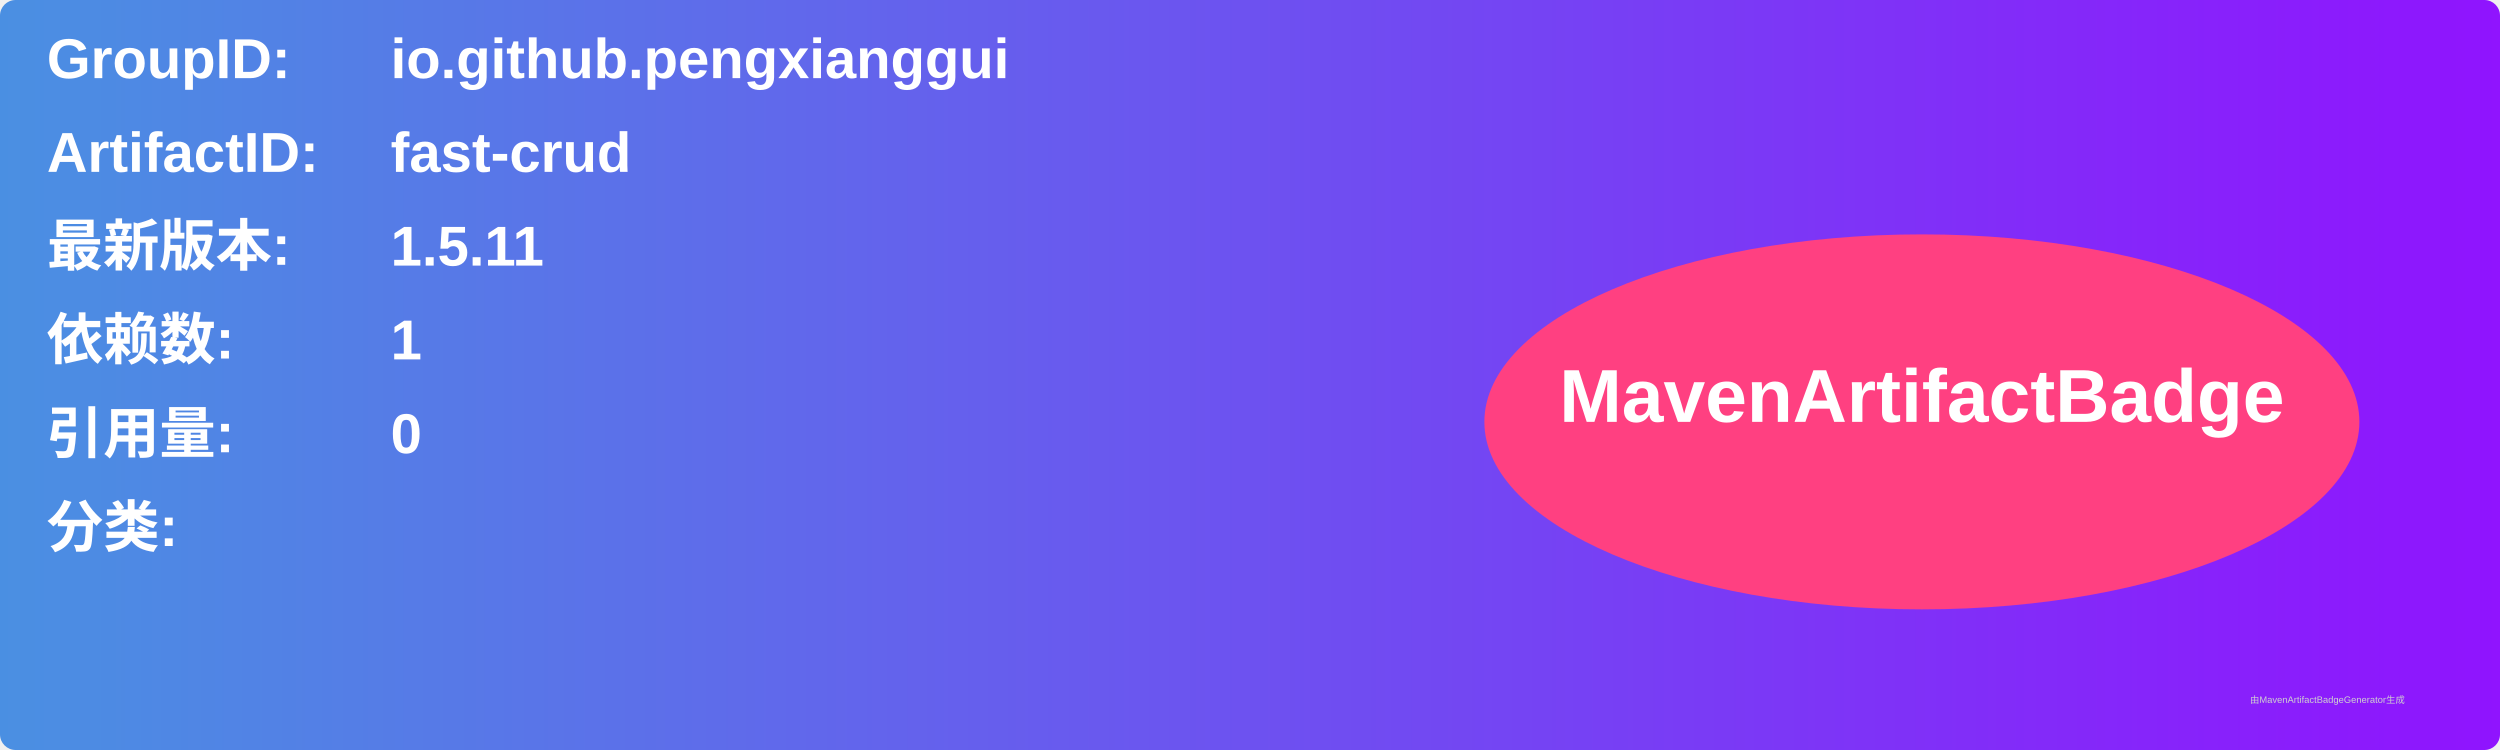
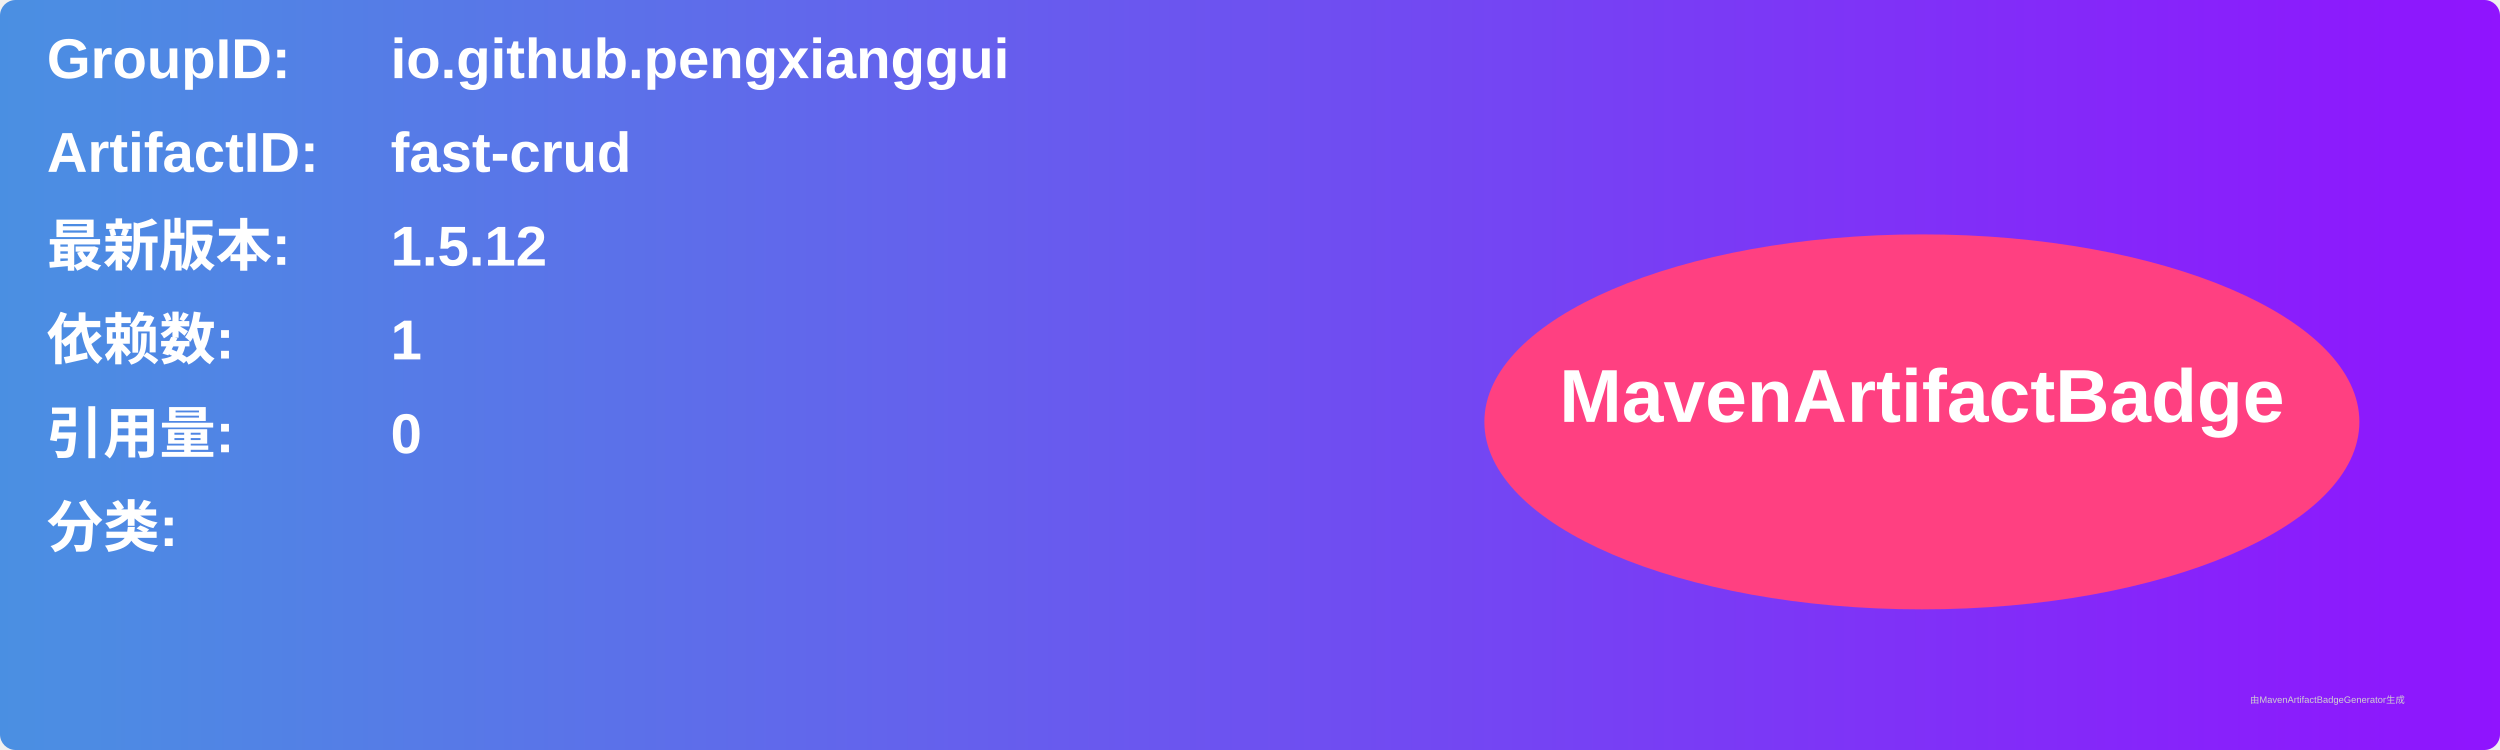
<svg xmlns="http://www.w3.org/2000/svg" width="800" height="240" viewBox="0 0 800 240">
  <linearGradient id="grad" x1="0%" y1="0%" x2="100%" y2="0%">
    <stop offset="0%" stop-color="#4a90e2" />
    <stop offset="100%" stop-color="#9013fe" />
  </linearGradient>
  <rect width="100%" height="100%" rx="5" ry="5" fill="url(#grad)" />
  <g transform="translate(15, 15)">
    <text x="0" y="10" font-family="Arial" font-size="18" fill="white" font-weight="bold" width="260">GroupID:</text>
    <text x="110" y="10" font-family="Arial" font-size="18" fill="white" font-weight="bold" width="460">io.github.pengxianggui</text>
    <text x="0" y="40" font-family="Arial" font-size="18" fill="white" font-weight="bold" width="260">ArtifactID:</text>
    <text x="110" y="40" font-family="Arial" font-size="18" fill="white" font-weight="bold" width="460">fast-crud</text>
    <text x="0" y="70" font-family="Arial" font-size="18" fill="white" font-weight="bold">最新版本:</text>
    <text x="110" y="70" font-family="Arial" font-size="18" fill="white" font-weight="bold">
-       <tspan font-weight="bold">1.5.11</tspan>
+       <tspan font-weight="bold">1.5.12</tspan>
    </text>
    <text x="0" y="100" font-family="Arial" font-size="18" fill="white" font-weight="bold">依赖数: </text>
    <text x="110" y="100" font-family="Arial" font-size="18" fill="white">
      <tspan font-weight="bold">1</tspan>
    </text>
    <text x="0" y="130" font-family="Arial" font-size="18" fill="white" font-weight="bold">引用量: </text>
    <text x="110" y="130" font-family="Arial" font-size="18" fill="white">
      <tspan font-weight="bold">0</tspan>
    </text>
    <text x="0" y="160" font-family="Arial" font-size="18" fill="white" font-weight="bold">分类:</text>
    <text x="10" y="190" font-family="Arial" font-size="10" fill="white">
      <tspan font-weight="bold" />
    </text>
    <ellipse cx="600" cy="120" rx="140" ry="60" fill="#ff4081" />
    <text x="600" y="120" text-anchor="middle" font-family="Arial" font-size="24" fill="white" font-weight="bold">MavenArtifactBadge</text>
  </g>
  <text x="720" y="225" font-family="Arial" font-size="3" fill="#d0d0d0">由MavenArtifactBadgeGenerator生成</text>
</svg>
